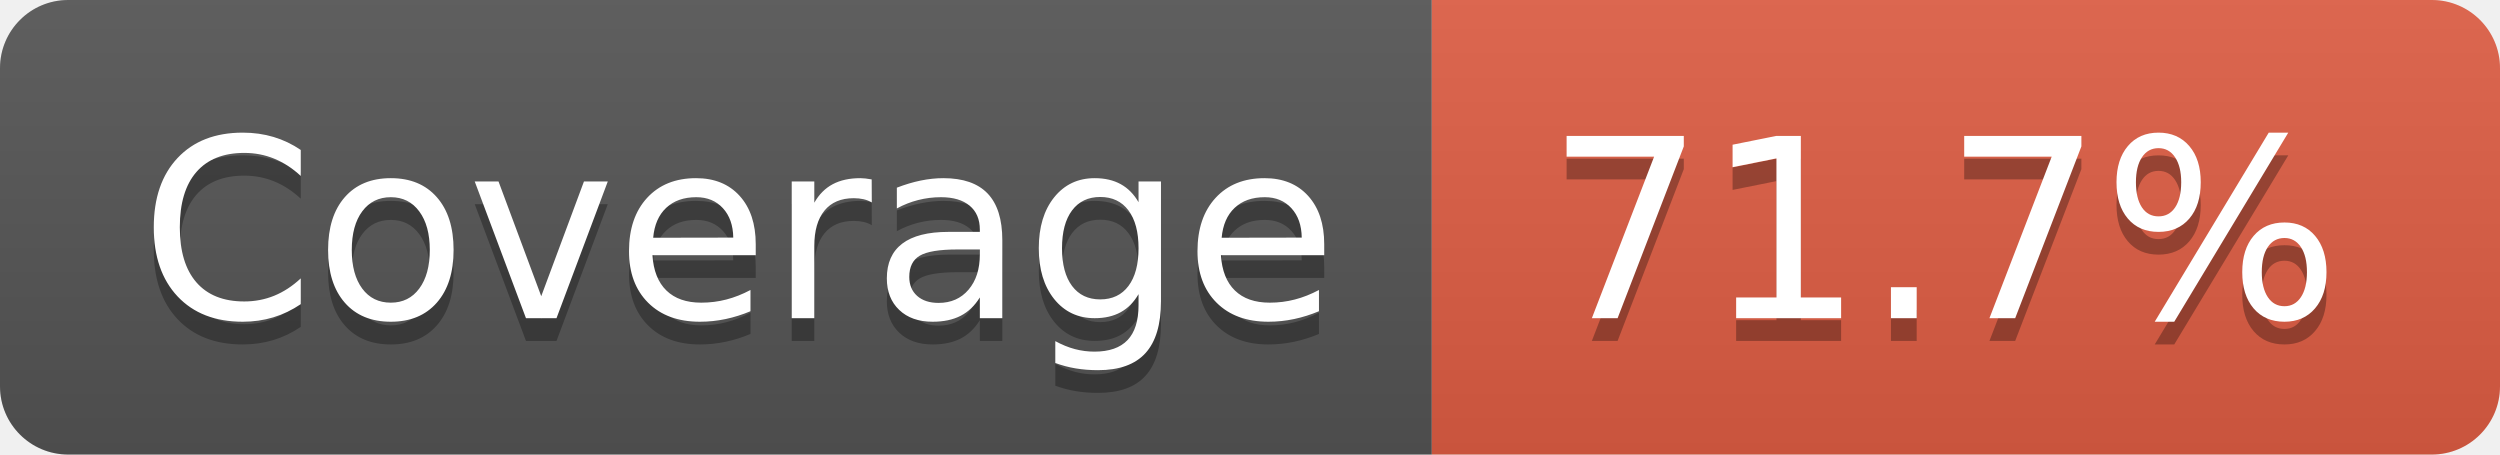
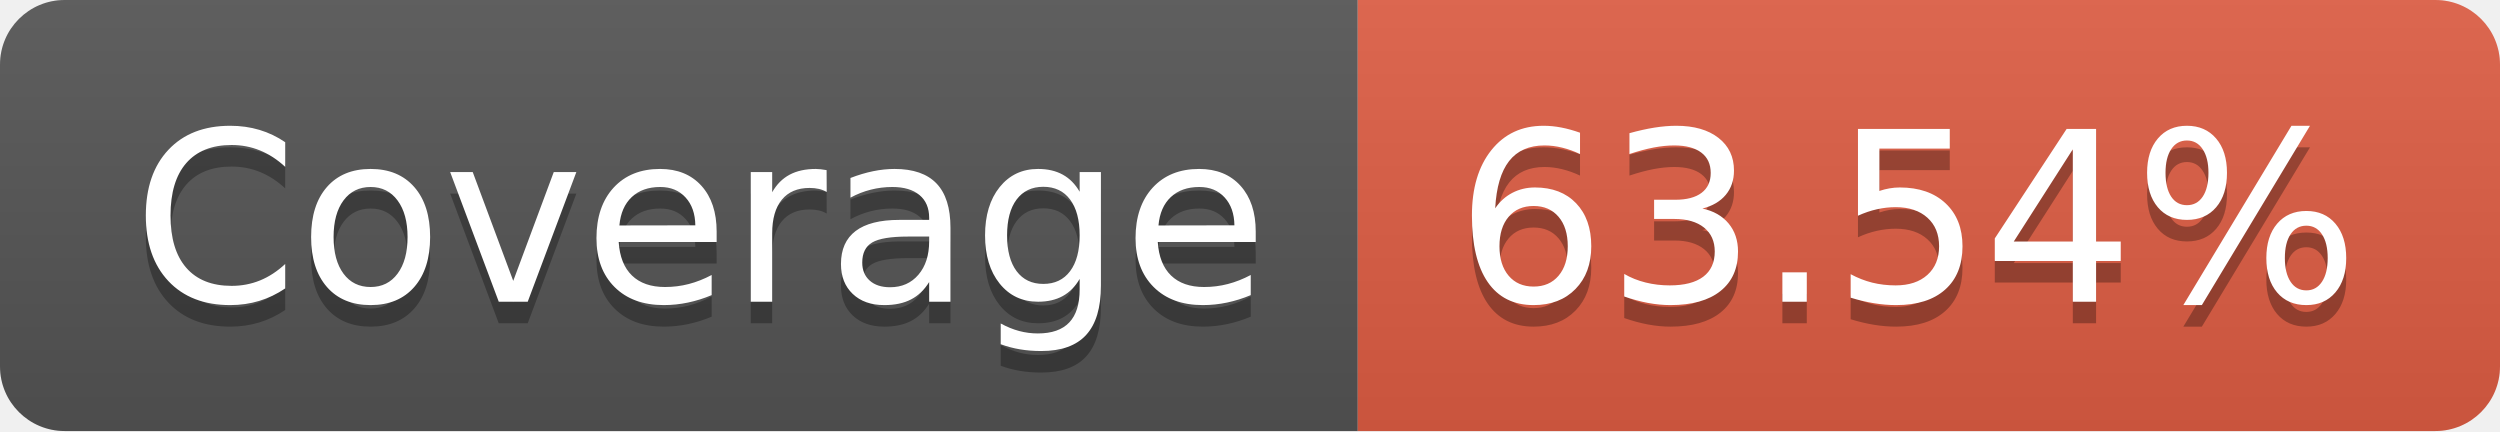
- <svg xmlns="http://www.w3.org/2000/svg" width="110" height="20" role="img" aria-label="Coverage: 71.7%">
+ <svg xmlns="http://www.w3.org/2000/svg" width="116" height="20" role="img" aria-label="Coverage: 63.54%">
  <linearGradient id="s" x2="0" y2="100%">
    <stop offset="0" stop-color="#bbb" stop-opacity=".1" />
    <stop offset="1" stop-opacity=".1" />
  </linearGradient>
  <clipPath id="r">
-     <rect width="110" height="20" rx="3" fill="#fff" />
+     <rect width="116" height="20" rx="3" fill="#fff" />
  </clipPath>
  <g clip-path="url(#r)">
    <rect width="63" height="20" fill="#555" />
-     <rect x="63" width="47" height="20" fill="#e05d44" />
-     <rect width="110" height="20" fill="url(#s)" />
+     <rect x="63" width="53" height="20" fill="#e05d44" />
+     <rect width="116" height="20" fill="url(#s)" />
  </g>
  <g fill="#fff" text-anchor="middle" font-family="Verdana,Geneva,DejaVu Sans,sans-serif" text-rendering="geometricPrecision" font-size="110">
    <text aria-hidden="true" x="325" y="150" fill="#010101" fill-opacity=".3" transform="scale(.1)" textLength="530">Coverage</text>
    <text x="325" y="140" transform="scale(.1)" fill="#fff" textLength="530">Coverage</text>
-     <text aria-hidden="true" x="855" y="150" fill="#010101" fill-opacity=".3" transform="scale(.1)" textLength="370">71.7%</text>
-     <text x="855" y="140" transform="scale(.1)" fill="#fff" textLength="370">71.7%</text>
+     <text aria-hidden="true" x="885" y="150" fill="#010101" fill-opacity=".3" transform="scale(.1)" textLength="430">63.54%</text>
+     <text x="885" y="140" transform="scale(.1)" fill="#fff" textLength="430">63.54%</text>
  </g>
</svg>
